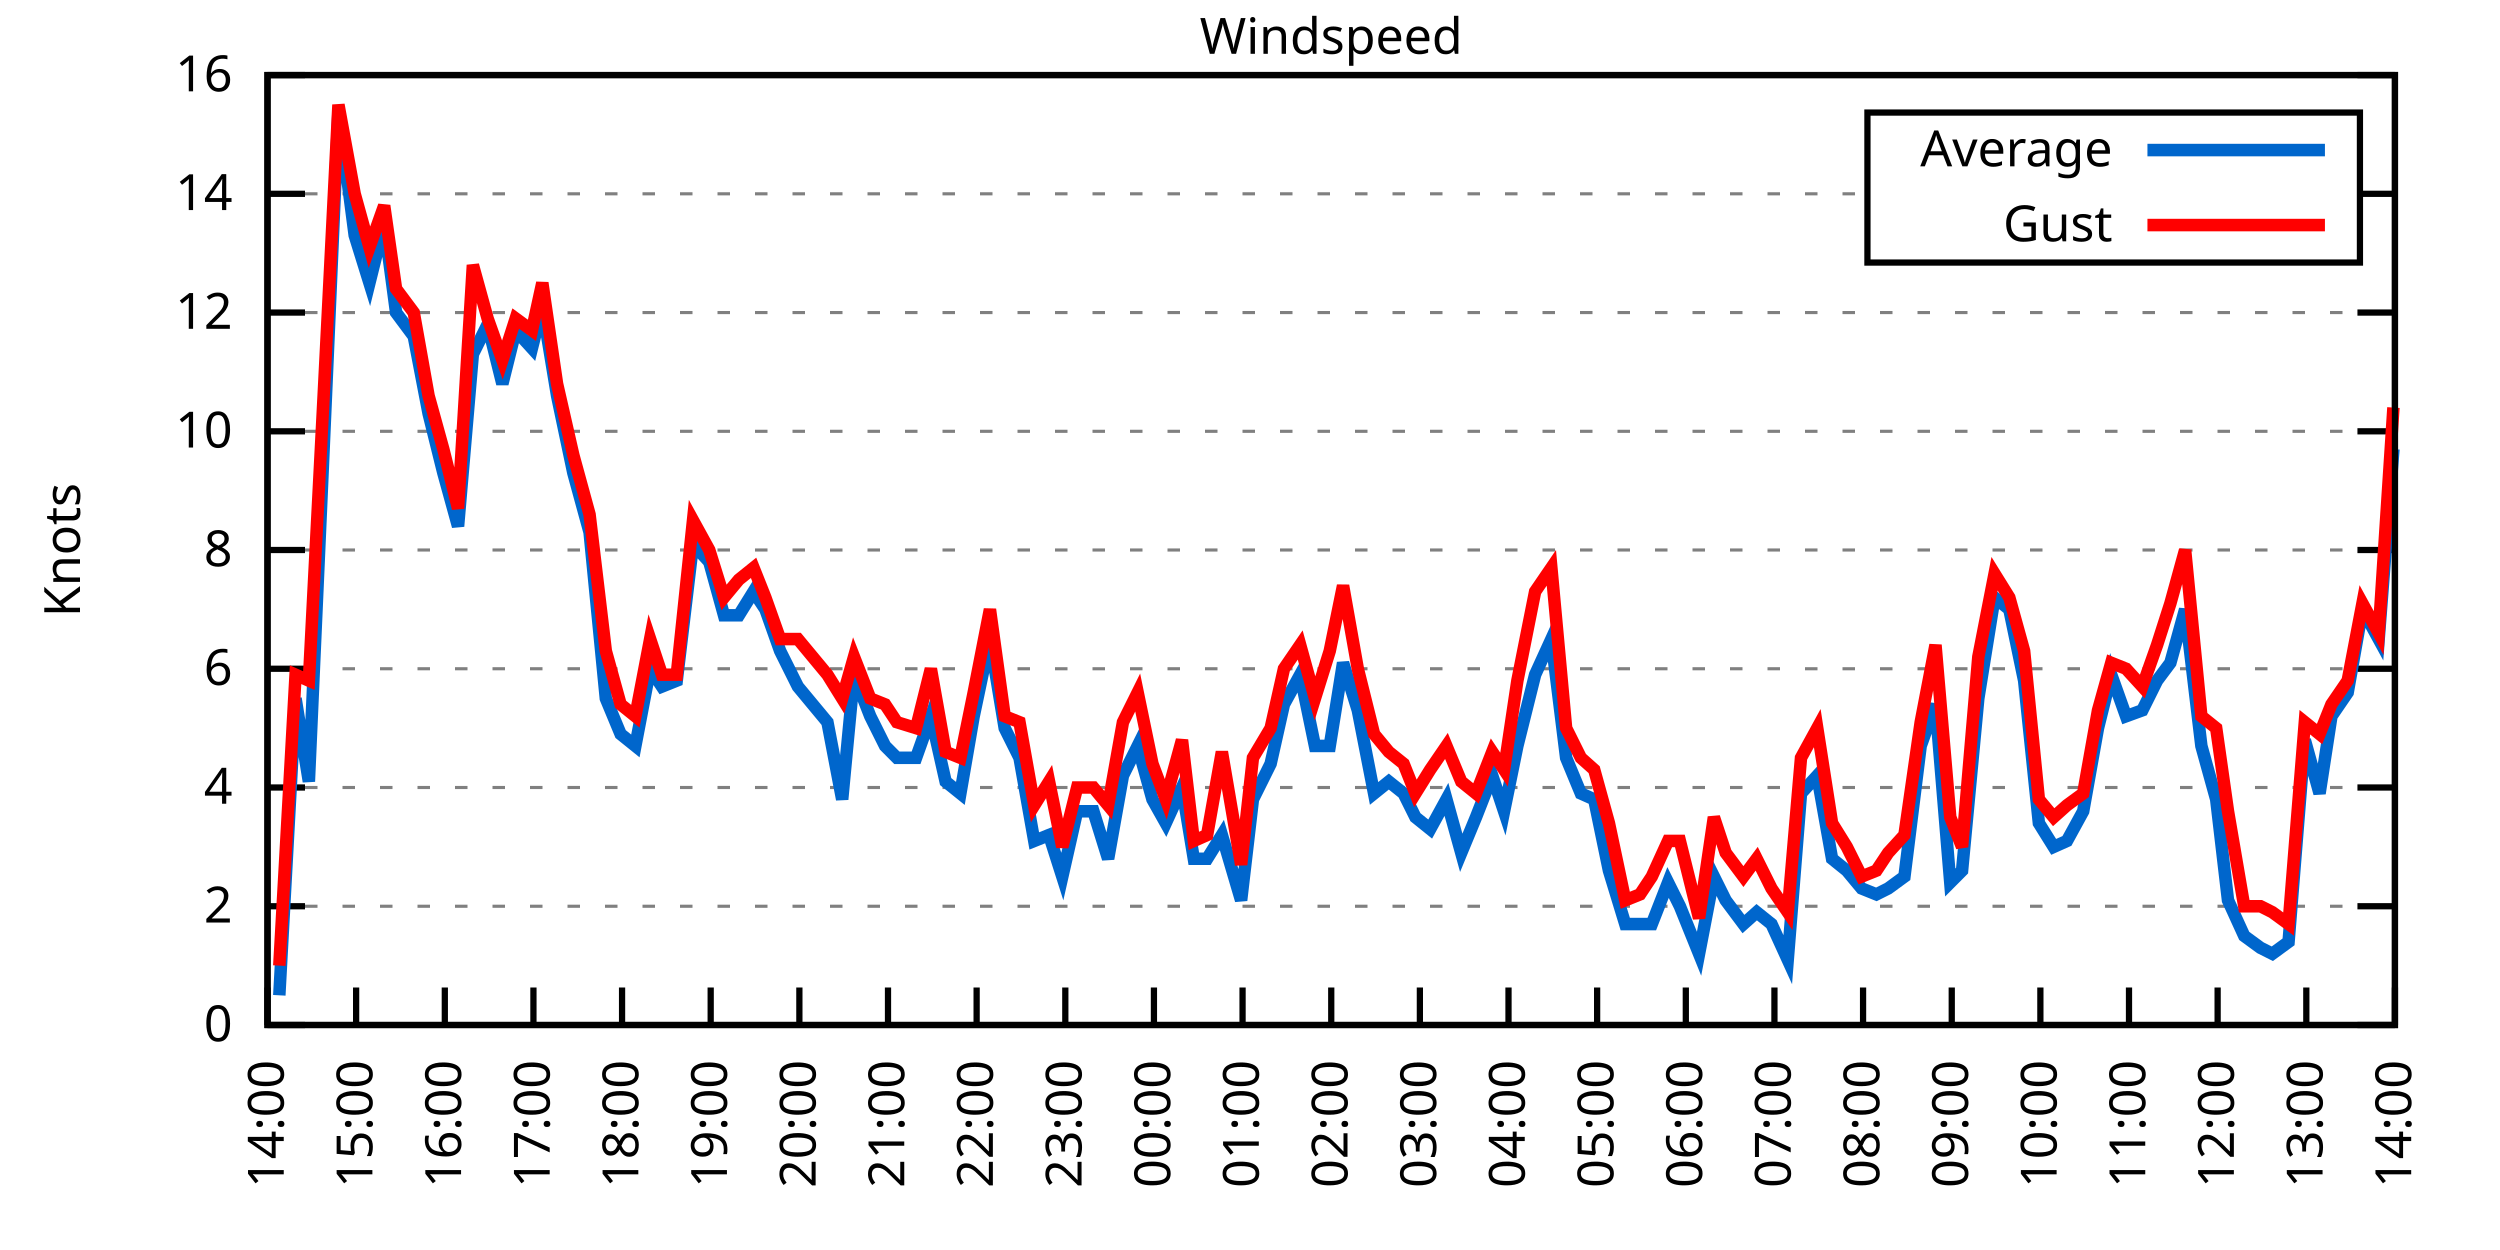
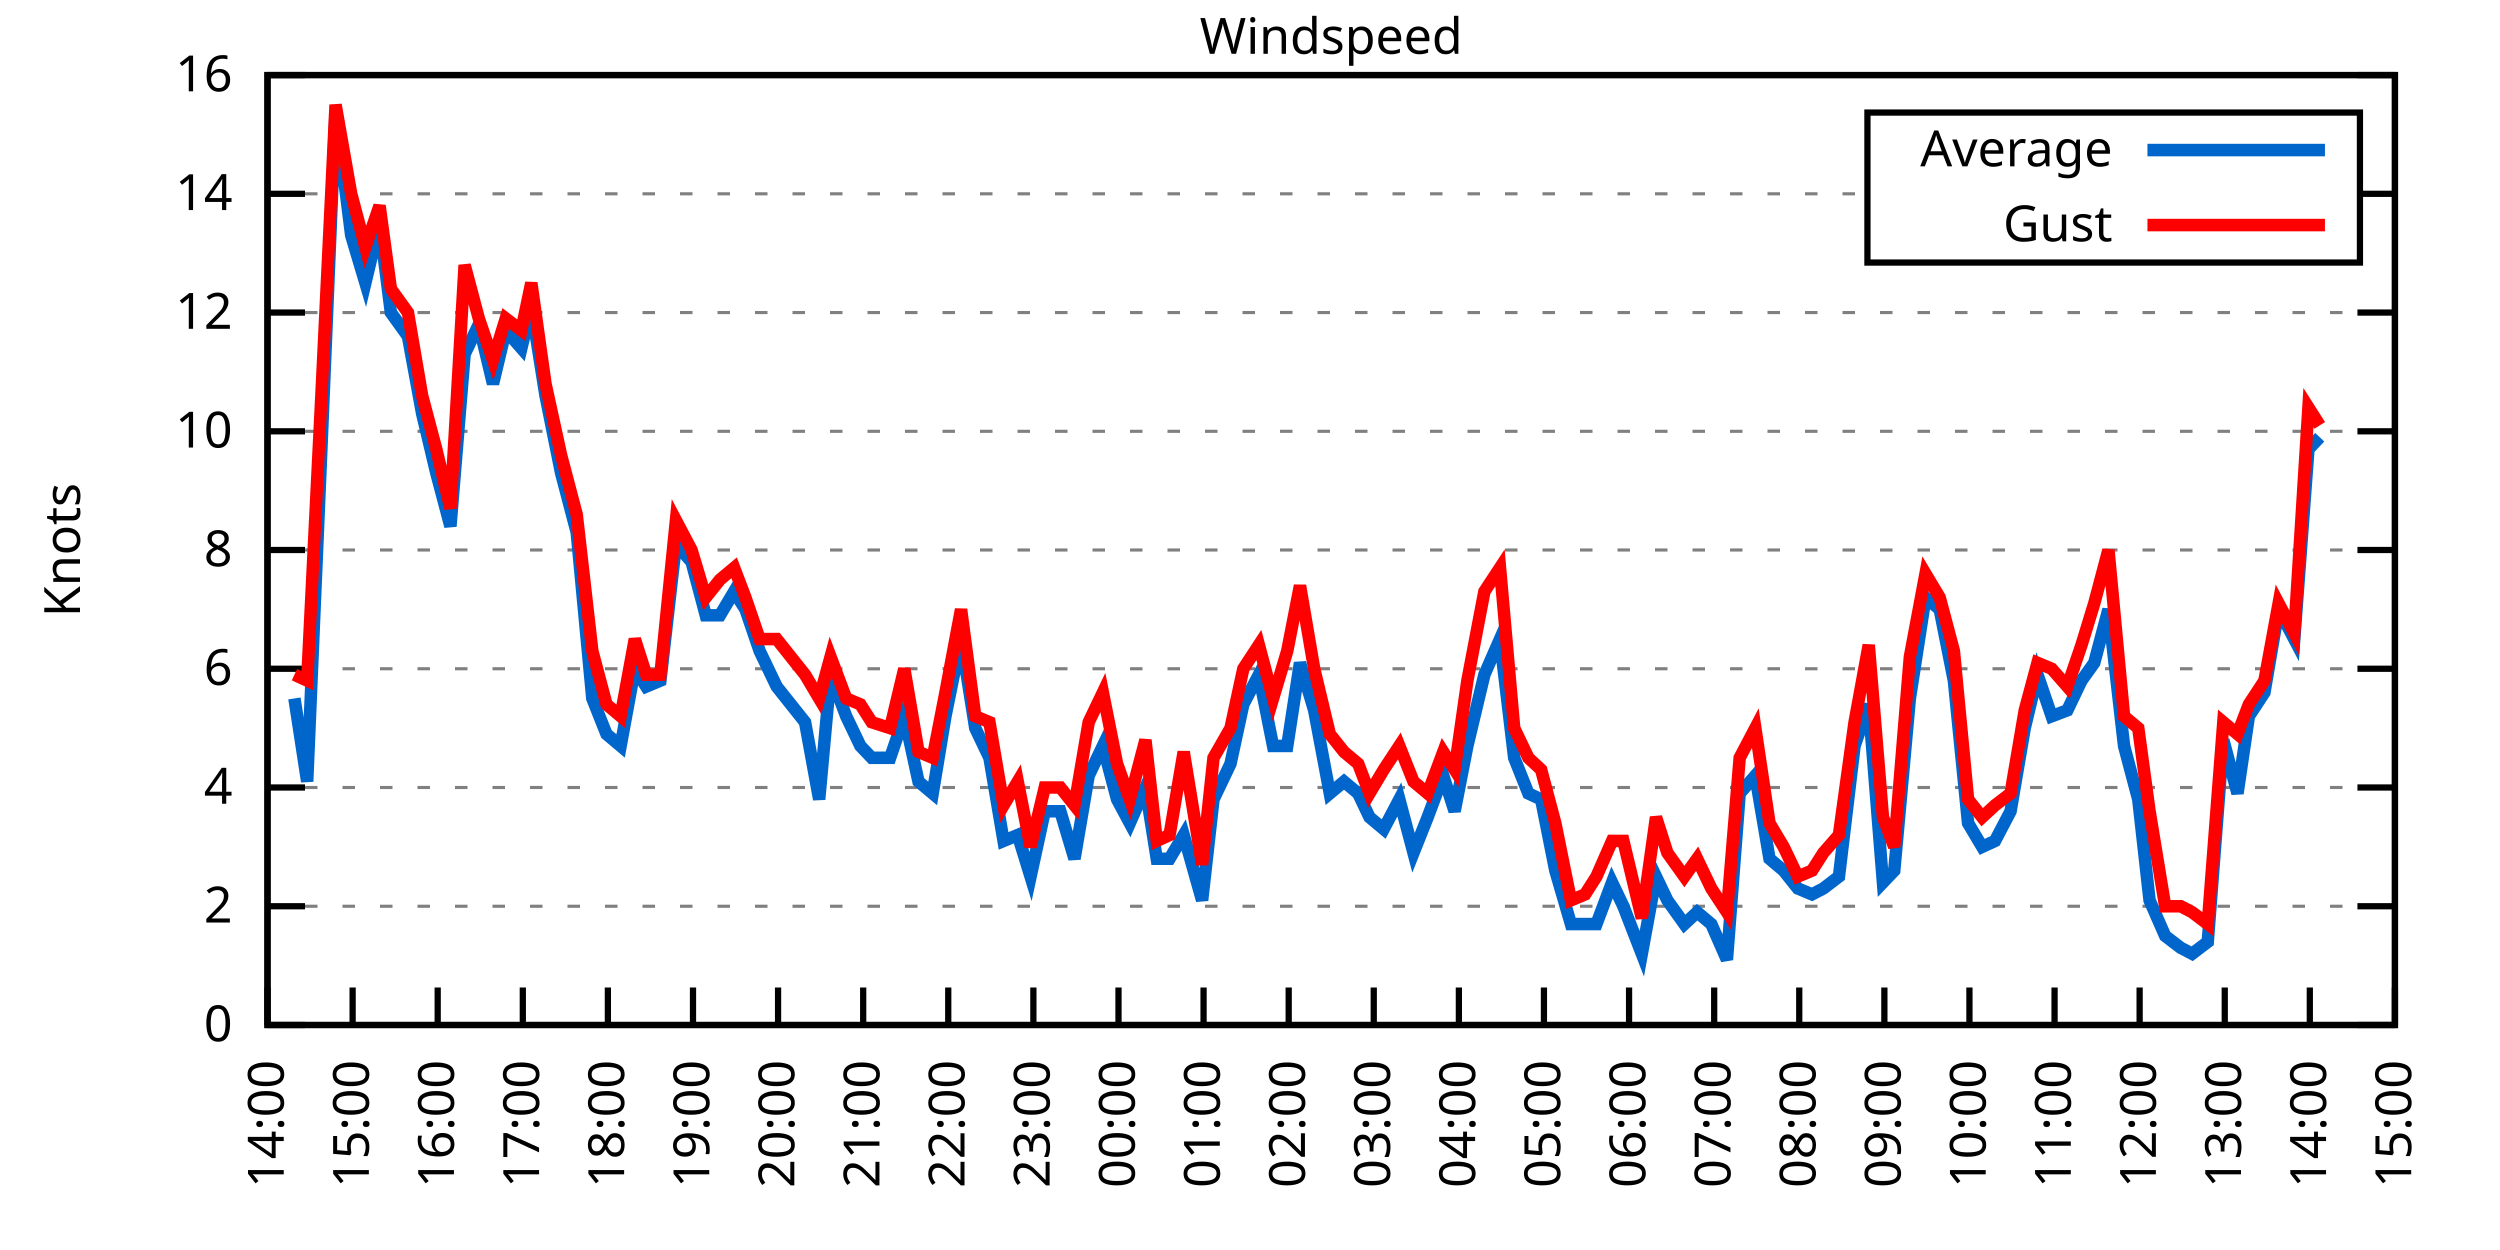
<svg xmlns="http://www.w3.org/2000/svg" xmlns:xlink="http://www.w3.org/1999/xlink" width="400" height="200" viewBox="0 0 400 200">
  <g id="gnuplot_canvas">
    <rect x="0" y="0" width="400" height="200" fill="none" />
    <defs>
      <circle id="gpDot" r="0.5" stroke-width="0.5" stroke="currentColor" />
      <path id="gpPt0" stroke-width="0.333" stroke="currentColor" d="M-1,0 h2 M0,-1 v2" />
      <path id="gpPt1" stroke-width="0.333" stroke="currentColor" d="M-1,-1 L1,1 M1,-1 L-1,1" />
      <path id="gpPt2" stroke-width="0.333" stroke="currentColor" d="M-1,0 L1,0 M0,-1 L0,1 M-1,-1 L1,1 M-1,1 L1,-1" />
      <rect id="gpPt3" stroke-width="0.333" stroke="currentColor" x="-1" y="-1" width="2" height="2" />
      <rect id="gpPt4" stroke-width="0.333" stroke="currentColor" fill="currentColor" x="-1" y="-1" width="2" height="2" />
      <circle id="gpPt5" stroke-width="0.333" stroke="currentColor" cx="0" cy="0" r="1" />
      <use xlink:href="#gpPt5" id="gpPt6" fill="currentColor" stroke="none" />
      <path id="gpPt7" stroke-width="0.333" stroke="currentColor" d="M0,-1.33 L-1.33,0.67 L1.33,0.67 z" />
      <use xlink:href="#gpPt7" id="gpPt8" fill="currentColor" stroke="none" />
      <use xlink:href="#gpPt7" id="gpPt9" stroke="currentColor" transform="rotate(180)" />
      <use xlink:href="#gpPt9" id="gpPt10" fill="currentColor" stroke="none" />
      <use xlink:href="#gpPt3" id="gpPt11" stroke="currentColor" transform="rotate(45)" />
      <use xlink:href="#gpPt11" id="gpPt12" fill="currentColor" stroke="none" />
      <path id="gpPt13" stroke-width="0.333" stroke="currentColor" d="M0,1.330 L1.265,0.411 L0.782,-1.067 L-0.782,-1.076 L-1.265,0.411 z" />
      <use xlink:href="#gpPt13" id="gpPt14" fill="currentColor" stroke="none" />
      <filter id="textbox" filterUnits="objectBoundingBox" x="0" y="0" height="1" width="1">
        <feFlood flood-color="white" flood-opacity="1" result="bgnd" />
        <feComposite in="SourceGraphic" in2="bgnd" operator="atop" />
      </filter>
      <filter id="greybox" filterUnits="objectBoundingBox" x="0" y="0" height="1" width="1">
        <feFlood flood-color="lightgrey" flood-opacity="1" result="grey" />
        <feComposite in="SourceGraphic" in2="grey" operator="atop" />
      </filter>
    </defs>
    <g fill="none" color="white" stroke="currentColor" stroke-width="1.00" stroke-linecap="butt" stroke-linejoin="miter">
</g>
    <g fill="none" color="black" stroke="currentColor" stroke-width="1.00" stroke-linecap="butt" stroke-linejoin="miter">
      <g stroke="none" shape-rendering="crispEdges">
        <polygon fill="rgb(255, 255, 255)" points="42.80,164.00 383.18,164.00 383.18,12.02 42.80,12.02 " />
      </g>
    </g>
    <g fill="none" color="black" stroke="currentColor" stroke-width="1.00" stroke-linecap="butt" stroke-linejoin="miter">
</g>
    <g fill="none" color="black" stroke="black" stroke-width="0.50" stroke-linecap="butt" stroke-linejoin="miter">
</g>
    <g fill="none" color="gray" stroke="currentColor" stroke-width="0.50" stroke-linecap="butt" stroke-linejoin="miter">
      <path stroke="gray" stroke-dasharray="2,4" class="gridline" d="M42.80,164.00 L383.19,164.00  " />
    </g>
    <g fill="none" color="gray" stroke="gray" stroke-width="1.00" stroke-linecap="butt" stroke-linejoin="miter">
</g>
    <g fill="none" color="black" stroke="currentColor" stroke-width="1.00" stroke-linecap="butt" stroke-linejoin="miter">
      <path stroke="black" d="M42.80,164.00 L48.80,164.00 M383.19,164.00 L377.19,164.00  " />
      <g transform="translate(37.20,166.60)" stroke="none" fill="black" font-family="Sans" font-size="8.00" text-anchor="end">
        <text>
          <tspan font-family="Sans"> 0</tspan>
        </text>
      </g>
    </g>
    <g fill="none" color="black" stroke="currentColor" stroke-width="1.00" stroke-linecap="butt" stroke-linejoin="miter">
</g>
    <g fill="none" color="black" stroke="black" stroke-width="0.50" stroke-linecap="butt" stroke-linejoin="miter">
</g>
    <g fill="none" color="gray" stroke="currentColor" stroke-width="0.50" stroke-linecap="butt" stroke-linejoin="miter">
      <path stroke="gray" stroke-dasharray="2,4" class="gridline" d="M42.80,145.00 L383.19,145.00  " />
    </g>
    <g fill="none" color="gray" stroke="gray" stroke-width="1.00" stroke-linecap="butt" stroke-linejoin="miter">
</g>
    <g fill="none" color="black" stroke="currentColor" stroke-width="1.00" stroke-linecap="butt" stroke-linejoin="miter">
      <path stroke="black" d="M42.80,145.00 L48.80,145.00 M383.19,145.00 L377.19,145.00  " />
      <g transform="translate(37.20,147.60)" stroke="none" fill="black" font-family="Sans" font-size="8.00" text-anchor="end">
        <text>
          <tspan font-family="Sans"> 2</tspan>
        </text>
      </g>
    </g>
    <g fill="none" color="black" stroke="currentColor" stroke-width="1.00" stroke-linecap="butt" stroke-linejoin="miter">
</g>
    <g fill="none" color="black" stroke="black" stroke-width="0.50" stroke-linecap="butt" stroke-linejoin="miter">
</g>
    <g fill="none" color="gray" stroke="currentColor" stroke-width="0.50" stroke-linecap="butt" stroke-linejoin="miter">
      <path stroke="gray" stroke-dasharray="2,4" class="gridline" d="M42.80,126.00 L383.19,126.00  " />
    </g>
    <g fill="none" color="gray" stroke="gray" stroke-width="1.00" stroke-linecap="butt" stroke-linejoin="miter">
</g>
    <g fill="none" color="black" stroke="currentColor" stroke-width="1.00" stroke-linecap="butt" stroke-linejoin="miter">
      <path stroke="black" d="M42.80,126.00 L48.80,126.00 M383.19,126.00 L377.19,126.00  " />
      <g transform="translate(37.20,128.60)" stroke="none" fill="black" font-family="Sans" font-size="8.00" text-anchor="end">
        <text>
          <tspan font-family="Sans"> 4</tspan>
        </text>
      </g>
    </g>
    <g fill="none" color="black" stroke="currentColor" stroke-width="1.00" stroke-linecap="butt" stroke-linejoin="miter">
</g>
    <g fill="none" color="black" stroke="black" stroke-width="0.50" stroke-linecap="butt" stroke-linejoin="miter">
</g>
    <g fill="none" color="gray" stroke="currentColor" stroke-width="0.50" stroke-linecap="butt" stroke-linejoin="miter">
      <path stroke="gray" stroke-dasharray="2,4" class="gridline" d="M42.80,107.00 L383.19,107.00  " />
    </g>
    <g fill="none" color="gray" stroke="gray" stroke-width="1.00" stroke-linecap="butt" stroke-linejoin="miter">
</g>
    <g fill="none" color="black" stroke="currentColor" stroke-width="1.00" stroke-linecap="butt" stroke-linejoin="miter">
      <path stroke="black" d="M42.80,107.00 L48.80,107.00 M383.19,107.00 L377.19,107.00  " />
      <g transform="translate(37.20,109.60)" stroke="none" fill="black" font-family="Sans" font-size="8.00" text-anchor="end">
        <text>
          <tspan font-family="Sans"> 6</tspan>
        </text>
      </g>
    </g>
    <g fill="none" color="black" stroke="currentColor" stroke-width="1.00" stroke-linecap="butt" stroke-linejoin="miter">
</g>
    <g fill="none" color="black" stroke="black" stroke-width="0.50" stroke-linecap="butt" stroke-linejoin="miter">
</g>
    <g fill="none" color="gray" stroke="currentColor" stroke-width="0.50" stroke-linecap="butt" stroke-linejoin="miter">
      <path stroke="gray" stroke-dasharray="2,4" class="gridline" d="M42.80,88.00 L383.19,88.00  " />
    </g>
    <g fill="none" color="gray" stroke="gray" stroke-width="1.00" stroke-linecap="butt" stroke-linejoin="miter">
</g>
    <g fill="none" color="black" stroke="currentColor" stroke-width="1.00" stroke-linecap="butt" stroke-linejoin="miter">
      <path stroke="black" d="M42.80,88.00 L48.80,88.00 M383.19,88.00 L377.19,88.00  " />
      <g transform="translate(37.20,90.60)" stroke="none" fill="black" font-family="Sans" font-size="8.00" text-anchor="end">
        <text>
          <tspan font-family="Sans"> 8</tspan>
        </text>
      </g>
    </g>
    <g fill="none" color="black" stroke="currentColor" stroke-width="1.00" stroke-linecap="butt" stroke-linejoin="miter">
</g>
    <g fill="none" color="black" stroke="black" stroke-width="0.50" stroke-linecap="butt" stroke-linejoin="miter">
</g>
    <g fill="none" color="gray" stroke="currentColor" stroke-width="0.50" stroke-linecap="butt" stroke-linejoin="miter">
      <path stroke="gray" stroke-dasharray="2,4" class="gridline" d="M42.80,69.01 L383.19,69.01  " />
    </g>
    <g fill="none" color="gray" stroke="gray" stroke-width="1.00" stroke-linecap="butt" stroke-linejoin="miter">
</g>
    <g fill="none" color="black" stroke="currentColor" stroke-width="1.00" stroke-linecap="butt" stroke-linejoin="miter">
      <path stroke="black" d="M42.80,69.01 L48.80,69.01 M383.19,69.01 L377.19,69.01  " />
      <g transform="translate(37.20,71.61)" stroke="none" fill="black" font-family="Sans" font-size="8.00" text-anchor="end">
        <text>
          <tspan font-family="Sans"> 10</tspan>
        </text>
      </g>
    </g>
    <g fill="none" color="black" stroke="currentColor" stroke-width="1.00" stroke-linecap="butt" stroke-linejoin="miter">
</g>
    <g fill="none" color="black" stroke="black" stroke-width="0.50" stroke-linecap="butt" stroke-linejoin="miter">
</g>
    <g fill="none" color="gray" stroke="currentColor" stroke-width="0.50" stroke-linecap="butt" stroke-linejoin="miter">
      <path stroke="gray" stroke-dasharray="2,4" class="gridline" d="M42.80,50.01 L383.19,50.01  " />
    </g>
    <g fill="none" color="gray" stroke="gray" stroke-width="1.00" stroke-linecap="butt" stroke-linejoin="miter">
</g>
    <g fill="none" color="black" stroke="currentColor" stroke-width="1.00" stroke-linecap="butt" stroke-linejoin="miter">
      <path stroke="black" d="M42.80,50.01 L48.80,50.01 M383.19,50.01 L377.19,50.01  " />
      <g transform="translate(37.20,52.61)" stroke="none" fill="black" font-family="Sans" font-size="8.00" text-anchor="end">
        <text>
          <tspan font-family="Sans"> 12</tspan>
        </text>
      </g>
    </g>
    <g fill="none" color="black" stroke="currentColor" stroke-width="1.00" stroke-linecap="butt" stroke-linejoin="miter">
</g>
    <g fill="none" color="black" stroke="black" stroke-width="0.50" stroke-linecap="butt" stroke-linejoin="miter">
</g>
    <g fill="none" color="gray" stroke="currentColor" stroke-width="0.50" stroke-linecap="butt" stroke-linejoin="miter">
      <path stroke="gray" stroke-dasharray="2,4" class="gridline" d="M42.80,31.01 L298.79,31.01 M377.59,31.01 L383.19,31.01  " />
    </g>
    <g fill="none" color="gray" stroke="gray" stroke-width="1.00" stroke-linecap="butt" stroke-linejoin="miter">
</g>
    <g fill="none" color="black" stroke="currentColor" stroke-width="1.00" stroke-linecap="butt" stroke-linejoin="miter">
      <path stroke="black" d="M42.80,31.01 L48.80,31.01 M383.19,31.01 L377.19,31.01  " />
      <g transform="translate(37.20,33.61)" stroke="none" fill="black" font-family="Sans" font-size="8.00" text-anchor="end">
        <text>
          <tspan font-family="Sans"> 14</tspan>
        </text>
      </g>
    </g>
    <g fill="none" color="black" stroke="currentColor" stroke-width="1.00" stroke-linecap="butt" stroke-linejoin="miter">
</g>
    <g fill="none" color="black" stroke="black" stroke-width="0.50" stroke-linecap="butt" stroke-linejoin="miter">
</g>
    <g fill="none" color="gray" stroke="currentColor" stroke-width="0.50" stroke-linecap="butt" stroke-linejoin="miter">
      <path stroke="gray" stroke-dasharray="2,4" class="gridline" d="M42.80,12.01 L383.19,12.01  " />
    </g>
    <g fill="none" color="gray" stroke="gray" stroke-width="1.00" stroke-linecap="butt" stroke-linejoin="miter">
</g>
    <g fill="none" color="black" stroke="currentColor" stroke-width="1.00" stroke-linecap="butt" stroke-linejoin="miter">
      <path stroke="black" d="M42.80,12.01 L48.80,12.01 M383.19,12.01 L377.19,12.01  " />
      <g transform="translate(37.20,14.61)" stroke="none" fill="black" font-family="Sans" font-size="8.00" text-anchor="end">
        <text>
          <tspan font-family="Sans"> 16</tspan>
        </text>
      </g>
    </g>
    <g fill="none" color="black" stroke="currentColor" stroke-width="1.00" stroke-linecap="butt" stroke-linejoin="miter">
      <path stroke="black" d="M42.80,164.00 L42.80,158.00  " />
      <g transform="translate(45.40,169.60) rotate(270.00)" stroke="none" fill="black" font-family="Sans" font-size="8.00" text-anchor="end">
        <text>
          <tspan font-family="Sans">14:00</tspan>
        </text>
      </g>
    </g>
    <g fill="none" color="black" stroke="currentColor" stroke-width="1.00" stroke-linecap="butt" stroke-linejoin="miter">
-       <path stroke="black" d="M56.98,164.00 L56.98,158.00  " />
-       <g transform="translate(59.58,169.60) rotate(270.00)" stroke="none" fill="black" font-family="Sans" font-size="8.00" text-anchor="end">
+       <path stroke="black" d="M56.42,164.00 L56.42,158.00  " />
+       <g transform="translate(59.02,169.60) rotate(270.00)" stroke="none" fill="black" font-family="Sans" font-size="8.00" text-anchor="end">
        <text>
          <tspan font-family="Sans">15:00</tspan>
        </text>
      </g>
    </g>
    <g fill="none" color="black" stroke="currentColor" stroke-width="1.00" stroke-linecap="butt" stroke-linejoin="miter">
-       <path stroke="black" d="M71.17,164.00 L71.17,158.00  " />
-       <g transform="translate(73.77,169.60) rotate(270.00)" stroke="none" fill="black" font-family="Sans" font-size="8.00" text-anchor="end">
+       <path stroke="black" d="M70.03,164.00 L70.03,158.00  " />
+       <g transform="translate(72.63,169.60) rotate(270.00)" stroke="none" fill="black" font-family="Sans" font-size="8.00" text-anchor="end">
        <text>
          <tspan font-family="Sans">16:00</tspan>
        </text>
      </g>
    </g>
    <g fill="none" color="black" stroke="currentColor" stroke-width="1.00" stroke-linecap="butt" stroke-linejoin="miter">
-       <path stroke="black" d="M85.35,164.00 L85.35,158.00  " />
-       <g transform="translate(87.95,169.60) rotate(270.00)" stroke="none" fill="black" font-family="Sans" font-size="8.00" text-anchor="end">
+       <path stroke="black" d="M83.65,164.00 L83.65,158.00  " />
+       <g transform="translate(86.25,169.60) rotate(270.00)" stroke="none" fill="black" font-family="Sans" font-size="8.00" text-anchor="end">
        <text>
          <tspan font-family="Sans">17:00</tspan>
        </text>
      </g>
    </g>
    <g fill="none" color="black" stroke="currentColor" stroke-width="1.00" stroke-linecap="butt" stroke-linejoin="miter">
-       <path stroke="black" d="M99.53,164.00 L99.53,158.00  " />
-       <g transform="translate(102.13,169.60) rotate(270.00)" stroke="none" fill="black" font-family="Sans" font-size="8.00" text-anchor="end">
+       <path stroke="black" d="M97.26,164.00 L97.26,158.00  " />
+       <g transform="translate(99.86,169.60) rotate(270.00)" stroke="none" fill="black" font-family="Sans" font-size="8.00" text-anchor="end">
        <text>
          <tspan font-family="Sans">18:00</tspan>
        </text>
      </g>
    </g>
    <g fill="none" color="black" stroke="currentColor" stroke-width="1.00" stroke-linecap="butt" stroke-linejoin="miter">
-       <path stroke="black" d="M113.71,164.00 L113.71,158.00  " />
-       <g transform="translate(116.31,169.60) rotate(270.00)" stroke="none" fill="black" font-family="Sans" font-size="8.00" text-anchor="end">
+       <path stroke="black" d="M110.88,164.00 L110.88,158.00  " />
+       <g transform="translate(113.48,169.60) rotate(270.00)" stroke="none" fill="black" font-family="Sans" font-size="8.00" text-anchor="end">
        <text>
          <tspan font-family="Sans">19:00</tspan>
        </text>
      </g>
    </g>
    <g fill="none" color="black" stroke="currentColor" stroke-width="1.00" stroke-linecap="butt" stroke-linejoin="miter">
-       <path stroke="black" d="M127.90,164.00 L127.90,158.00  " />
-       <g transform="translate(130.50,169.60) rotate(270.00)" stroke="none" fill="black" font-family="Sans" font-size="8.00" text-anchor="end">
+       <path stroke="black" d="M124.49,164.00 L124.49,158.00  " />
+       <g transform="translate(127.09,169.60) rotate(270.00)" stroke="none" fill="black" font-family="Sans" font-size="8.00" text-anchor="end">
        <text>
          <tspan font-family="Sans">20:00</tspan>
        </text>
      </g>
    </g>
    <g fill="none" color="black" stroke="currentColor" stroke-width="1.00" stroke-linecap="butt" stroke-linejoin="miter">
-       <path stroke="black" d="M142.08,164.00 L142.08,158.00  " />
-       <g transform="translate(144.68,169.60) rotate(270.00)" stroke="none" fill="black" font-family="Sans" font-size="8.00" text-anchor="end">
+       <path stroke="black" d="M138.11,164.00 L138.11,158.00  " />
+       <g transform="translate(140.71,169.60) rotate(270.00)" stroke="none" fill="black" font-family="Sans" font-size="8.00" text-anchor="end">
        <text>
          <tspan font-family="Sans">21:00</tspan>
        </text>
      </g>
    </g>
    <g fill="none" color="black" stroke="currentColor" stroke-width="1.00" stroke-linecap="butt" stroke-linejoin="miter">
-       <path stroke="black" d="M156.26,164.00 L156.26,158.00  " />
-       <g transform="translate(158.86,169.60) rotate(270.00)" stroke="none" fill="black" font-family="Sans" font-size="8.00" text-anchor="end">
+       <path stroke="black" d="M151.72,164.00 L151.72,158.00  " />
+       <g transform="translate(154.32,169.60) rotate(270.00)" stroke="none" fill="black" font-family="Sans" font-size="8.00" text-anchor="end">
        <text>
          <tspan font-family="Sans">22:00</tspan>
        </text>
      </g>
    </g>
    <g fill="none" color="black" stroke="currentColor" stroke-width="1.00" stroke-linecap="butt" stroke-linejoin="miter">
-       <path stroke="black" d="M170.45,164.00 L170.45,158.00  " />
-       <g transform="translate(173.05,169.60) rotate(270.00)" stroke="none" fill="black" font-family="Sans" font-size="8.00" text-anchor="end">
+       <path stroke="black" d="M165.34,164.00 L165.34,158.00  " />
+       <g transform="translate(167.94,169.60) rotate(270.00)" stroke="none" fill="black" font-family="Sans" font-size="8.00" text-anchor="end">
        <text>
          <tspan font-family="Sans">23:00</tspan>
        </text>
      </g>
    </g>
    <g fill="none" color="black" stroke="currentColor" stroke-width="1.00" stroke-linecap="butt" stroke-linejoin="miter">
-       <path stroke="black" d="M184.63,164.00 L184.63,158.00  " />
-       <g transform="translate(187.23,169.60) rotate(270.00)" stroke="none" fill="black" font-family="Sans" font-size="8.00" text-anchor="end">
+       <path stroke="black" d="M178.96,164.00 L178.96,158.00  " />
+       <g transform="translate(181.56,169.60) rotate(270.00)" stroke="none" fill="black" font-family="Sans" font-size="8.00" text-anchor="end">
        <text>
          <tspan font-family="Sans">00:00</tspan>
        </text>
      </g>
    </g>
    <g fill="none" color="black" stroke="currentColor" stroke-width="1.00" stroke-linecap="butt" stroke-linejoin="miter">
-       <path stroke="black" d="M198.81,164.00 L198.81,158.00  " />
-       <g transform="translate(201.41,169.60) rotate(270.00)" stroke="none" fill="black" font-family="Sans" font-size="8.00" text-anchor="end">
+       <path stroke="black" d="M192.57,164.00 L192.57,158.00  " />
+       <g transform="translate(195.17,169.60) rotate(270.00)" stroke="none" fill="black" font-family="Sans" font-size="8.00" text-anchor="end">
        <text>
          <tspan font-family="Sans">01:00</tspan>
        </text>
      </g>
    </g>
    <g fill="none" color="black" stroke="currentColor" stroke-width="1.00" stroke-linecap="butt" stroke-linejoin="miter">
-       <path stroke="black" d="M213.00,164.00 L213.00,158.00  " />
-       <g transform="translate(215.60,169.60) rotate(270.00)" stroke="none" fill="black" font-family="Sans" font-size="8.00" text-anchor="end">
+       <path stroke="black" d="M206.19,164.00 L206.19,158.00  " />
+       <g transform="translate(208.79,169.60) rotate(270.00)" stroke="none" fill="black" font-family="Sans" font-size="8.00" text-anchor="end">
        <text>
          <tspan font-family="Sans">02:00</tspan>
        </text>
      </g>
    </g>
    <g fill="none" color="black" stroke="currentColor" stroke-width="1.00" stroke-linecap="butt" stroke-linejoin="miter">
-       <path stroke="black" d="M227.18,164.00 L227.18,158.00  " />
-       <g transform="translate(229.78,169.60) rotate(270.00)" stroke="none" fill="black" font-family="Sans" font-size="8.00" text-anchor="end">
+       <path stroke="black" d="M219.80,164.00 L219.80,158.00  " />
+       <g transform="translate(222.40,169.60) rotate(270.00)" stroke="none" fill="black" font-family="Sans" font-size="8.00" text-anchor="end">
        <text>
          <tspan font-family="Sans">03:00</tspan>
        </text>
      </g>
    </g>
    <g fill="none" color="black" stroke="currentColor" stroke-width="1.00" stroke-linecap="butt" stroke-linejoin="miter">
-       <path stroke="black" d="M241.36,164.00 L241.36,158.00  " />
-       <g transform="translate(243.96,169.60) rotate(270.00)" stroke="none" fill="black" font-family="Sans" font-size="8.00" text-anchor="end">
+       <path stroke="black" d="M233.42,164.00 L233.42,158.00  " />
+       <g transform="translate(236.02,169.60) rotate(270.00)" stroke="none" fill="black" font-family="Sans" font-size="8.00" text-anchor="end">
        <text>
          <tspan font-family="Sans">04:00</tspan>
        </text>
      </g>
    </g>
    <g fill="none" color="black" stroke="currentColor" stroke-width="1.00" stroke-linecap="butt" stroke-linejoin="miter">
-       <path stroke="black" d="M255.54,164.00 L255.54,158.00  " />
-       <g transform="translate(258.14,169.60) rotate(270.00)" stroke="none" fill="black" font-family="Sans" font-size="8.00" text-anchor="end">
+       <path stroke="black" d="M247.03,164.00 L247.03,158.00  " />
+       <g transform="translate(249.63,169.60) rotate(270.00)" stroke="none" fill="black" font-family="Sans" font-size="8.00" text-anchor="end">
        <text>
          <tspan font-family="Sans">05:00</tspan>
        </text>
      </g>
    </g>
    <g fill="none" color="black" stroke="currentColor" stroke-width="1.00" stroke-linecap="butt" stroke-linejoin="miter">
-       <path stroke="black" d="M269.73,164.00 L269.73,158.00  " />
-       <g transform="translate(272.33,169.60) rotate(270.00)" stroke="none" fill="black" font-family="Sans" font-size="8.00" text-anchor="end">
+       <path stroke="black" d="M260.65,164.00 L260.65,158.00  " />
+       <g transform="translate(263.25,169.60) rotate(270.00)" stroke="none" fill="black" font-family="Sans" font-size="8.00" text-anchor="end">
        <text>
          <tspan font-family="Sans">06:00</tspan>
        </text>
      </g>
    </g>
    <g fill="none" color="black" stroke="currentColor" stroke-width="1.00" stroke-linecap="butt" stroke-linejoin="miter">
-       <path stroke="black" d="M283.91,164.00 L283.91,158.00  " />
-       <g transform="translate(286.51,169.60) rotate(270.00)" stroke="none" fill="black" font-family="Sans" font-size="8.00" text-anchor="end">
+       <path stroke="black" d="M274.27,164.00 L274.27,158.00  " />
+       <g transform="translate(276.87,169.60) rotate(270.00)" stroke="none" fill="black" font-family="Sans" font-size="8.00" text-anchor="end">
        <text>
          <tspan font-family="Sans">07:00</tspan>
        </text>
      </g>
    </g>
    <g fill="none" color="black" stroke="currentColor" stroke-width="1.00" stroke-linecap="butt" stroke-linejoin="miter">
-       <path stroke="black" d="M298.09,164.00 L298.09,158.00  " />
-       <g transform="translate(300.69,169.60) rotate(270.00)" stroke="none" fill="black" font-family="Sans" font-size="8.00" text-anchor="end">
+       <path stroke="black" d="M287.88,164.00 L287.88,158.00  " />
+       <g transform="translate(290.48,169.60) rotate(270.00)" stroke="none" fill="black" font-family="Sans" font-size="8.00" text-anchor="end">
        <text>
          <tspan font-family="Sans">08:00</tspan>
        </text>
      </g>
    </g>
    <g fill="none" color="black" stroke="currentColor" stroke-width="1.00" stroke-linecap="butt" stroke-linejoin="miter">
-       <path stroke="black" d="M312.28,164.00 L312.28,158.00  " />
-       <g transform="translate(314.88,169.60) rotate(270.00)" stroke="none" fill="black" font-family="Sans" font-size="8.00" text-anchor="end">
+       <path stroke="black" d="M301.50,164.00 L301.50,158.00  " />
+       <g transform="translate(304.10,169.60) rotate(270.00)" stroke="none" fill="black" font-family="Sans" font-size="8.00" text-anchor="end">
        <text>
          <tspan font-family="Sans">09:00</tspan>
        </text>
      </g>
    </g>
    <g fill="none" color="black" stroke="currentColor" stroke-width="1.00" stroke-linecap="butt" stroke-linejoin="miter">
-       <path stroke="black" d="M326.46,164.00 L326.46,158.00  " />
-       <g transform="translate(329.06,169.60) rotate(270.00)" stroke="none" fill="black" font-family="Sans" font-size="8.00" text-anchor="end">
+       <path stroke="black" d="M315.11,164.00 L315.11,158.00  " />
+       <g transform="translate(317.71,169.60) rotate(270.00)" stroke="none" fill="black" font-family="Sans" font-size="8.00" text-anchor="end">
        <text>
          <tspan font-family="Sans">10:00</tspan>
        </text>
      </g>
    </g>
    <g fill="none" color="black" stroke="currentColor" stroke-width="1.00" stroke-linecap="butt" stroke-linejoin="miter">
-       <path stroke="black" d="M340.64,164.00 L340.64,158.00  " />
-       <g transform="translate(343.24,169.60) rotate(270.00)" stroke="none" fill="black" font-family="Sans" font-size="8.00" text-anchor="end">
+       <path stroke="black" d="M328.73,164.00 L328.73,158.00  " />
+       <g transform="translate(331.33,169.60) rotate(270.00)" stroke="none" fill="black" font-family="Sans" font-size="8.00" text-anchor="end">
        <text>
          <tspan font-family="Sans">11:00</tspan>
        </text>
      </g>
    </g>
    <g fill="none" color="black" stroke="currentColor" stroke-width="1.00" stroke-linecap="butt" stroke-linejoin="miter">
-       <path stroke="black" d="M354.82,164.00 L354.82,158.00  " />
-       <g transform="translate(357.42,169.60) rotate(270.00)" stroke="none" fill="black" font-family="Sans" font-size="8.00" text-anchor="end">
+       <path stroke="black" d="M342.34,164.00 L342.34,158.00  " />
+       <g transform="translate(344.94,169.60) rotate(270.00)" stroke="none" fill="black" font-family="Sans" font-size="8.00" text-anchor="end">
        <text>
          <tspan font-family="Sans">12:00</tspan>
        </text>
      </g>
    </g>
    <g fill="none" color="black" stroke="currentColor" stroke-width="1.00" stroke-linecap="butt" stroke-linejoin="miter">
-       <path stroke="black" d="M369.01,164.00 L369.01,158.00  " />
-       <g transform="translate(371.61,169.60) rotate(270.00)" stroke="none" fill="black" font-family="Sans" font-size="8.00" text-anchor="end">
+       <path stroke="black" d="M355.96,164.00 L355.96,158.00  " />
+       <g transform="translate(358.56,169.60) rotate(270.00)" stroke="none" fill="black" font-family="Sans" font-size="8.00" text-anchor="end">
        <text>
          <tspan font-family="Sans">13:00</tspan>
+         </text>
+       </g>
+     </g>
+     <g fill="none" color="black" stroke="currentColor" stroke-width="1.00" stroke-linecap="butt" stroke-linejoin="miter">
+       <path stroke="black" d="M369.57,164.00 L369.57,158.00  " />
+       <g transform="translate(372.17,169.60) rotate(270.00)" stroke="none" fill="black" font-family="Sans" font-size="8.00" text-anchor="end">
+         <text>
+           <tspan font-family="Sans">14:00</tspan>
        </text>
      </g>
    </g>
    <g fill="none" color="black" stroke="currentColor" stroke-width="1.00" stroke-linecap="butt" stroke-linejoin="miter">
      <path stroke="black" d="M383.19,164.00 L383.19,158.00  " />
      <g transform="translate(385.79,169.60) rotate(270.00)" stroke="none" fill="black" font-family="Sans" font-size="8.00" text-anchor="end">
        <text>
-           <tspan font-family="Sans">14:00</tspan>
+           <tspan font-family="Sans">15:00</tspan>
        </text>
      </g>
    </g>
    <g fill="none" color="black" stroke="currentColor" stroke-width="1.00" stroke-linecap="butt" stroke-linejoin="miter">
</g>
    <g fill="none" color="black" stroke="currentColor" stroke-width="1.00" stroke-linecap="butt" stroke-linejoin="miter">
      <path stroke="black" d="M42.80,12.01 L42.80,164.00 L383.19,164.00 L383.19,12.01 L42.80,12.01 Z  " />
    </g>
    <g fill="none" color="black" stroke="currentColor" stroke-width="1.00" stroke-linecap="butt" stroke-linejoin="miter">
</g>
    <g fill="none" color="black" stroke="currentColor" stroke-width="1.00" stroke-linecap="butt" stroke-linejoin="miter">
      <path stroke="black" d="M298.79,42.01 L298.79,18.01 L377.59,18.01 L377.59,42.01 L298.79,42.01 Z  " />
    </g>
    <g id="Windspeed_plot_1">
      <g fill="none" color="white" stroke="black" stroke-width="2.00" stroke-linecap="butt" stroke-linejoin="miter">
</g>
      <g fill="none" color="black" stroke="currentColor" stroke-width="2.00" stroke-linecap="butt" stroke-linejoin="miter">
        <g transform="translate(337.99,26.61)" stroke="none" fill="black" font-family="Sans" font-size="8.00" text-anchor="end">
          <text>
            <tspan font-family="Sans">Average</tspan>
          </text>
        </g>
      </g>
      <g fill="none" color="black" stroke="currentColor" stroke-width="2.00" stroke-linecap="butt" stroke-linejoin="miter">
-         <path stroke="rgb(  0, 102, 204)" d="M343.59,24.01 L371.99,24.01 M44.69,159.25 L47.29,111.75 L49.42,125.05 L51.78,71.86 L54.15,17.71 L56.75,37.66   L59.11,45.26 L61.47,35.76 L63.37,50.01 L66.20,53.81 L68.57,66.16 L70.93,75.66 L73.29,84.21 L75.66,56.66   L78.02,51.91 L80.38,61.41 L82.51,52.86 L85.11,55.71 L86.77,49.06 L89.13,63.31 L91.73,75.66 L94.33,85.16   L96.93,111.75 L99.30,117.45 L101.66,119.35 L104.02,107.00 L105.91,109.85 L108.28,108.90 L110.88,87.06 L113.48,89.90   L115.84,98.45 L118.21,98.45 L120.57,94.65 L122.46,97.50 L124.82,104.15 L127.66,109.85 L132.39,115.55 L134.75,127.90   L136.64,107.95 L139.24,114.60 L141.61,119.35 L143.50,121.25 L146.57,121.25 L148.94,114.60 L151.30,125.05 L153.66,126.95   L155.79,114.60 L158.39,102.25 L160.75,116.50 L163.12,121.25 L165.48,134.55 L167.85,133.60 L169.97,140.25 L172.34,129.80   L174.94,129.80 L177.30,137.40 L179.67,124.10 L182.03,119.35 L184.39,127.90 L186.52,131.70 L189.12,126.00 L191.01,137.40   L193.14,137.40 L195.50,133.60 L198.58,144.05 L200.47,127.90 L203.30,122.20 L205.43,112.70 L208.03,107.95 L210.39,119.35   L212.76,119.35 L214.89,106.05 L217.25,113.65 L219.85,126.95 L222.21,125.05 L224.58,126.95 L226.47,130.75 L228.83,132.65   L231.43,127.90 L233.80,136.45 L236.16,130.75 L238.76,124.10 L240.65,129.80 L242.78,119.35 L245.62,107.95 L248.22,102.25   L250.58,121.25 L252.94,126.95 L255.07,127.90 L257.43,139.30 L260.04,147.85 L262.40,147.85 L264.29,147.85 L266.89,141.20   L268.78,145.00 L271.85,152.60 L274.22,140.25 L276.11,144.05 L278.95,147.85 L281.07,145.95 L283.44,147.85 L286.04,153.55   L288.16,126.95 L290.76,124.10 L293.13,137.40 L295.49,139.30 L297.86,142.15 L300.22,143.10 L302.11,142.15 L304.71,140.25   L307.31,119.35 L309.68,112.70 L312.04,141.20 L313.93,139.30 L316.53,111.75 L319.13,95.60 L321.49,97.50 L323.86,108.90   L326.22,131.70 L328.59,135.50 L330.71,134.55 L333.31,129.80 L335.68,116.50 L337.80,107.95 L340.17,114.60 L342.77,113.65   L345.13,108.90 L347.26,106.05 L349.62,97.50 L352.22,119.35 L354.59,127.90 L356.48,144.05 L359.08,149.75 L361.68,151.65   L363.57,152.60 L366.17,150.70 L368.77,118.40 L371.13,126.95 L373.03,114.60 L375.63,110.80 L377.99,97.50 L380.59,102.25   L382.95,71.86  " />
+         <path stroke="rgb(  0, 102, 204)" d="M343.59,24.01 L371.99,24.01 M47.11,111.75 L49.15,125.05 L51.42,71.86 L53.69,17.71 L56.19,37.66 L58.46,45.26   L60.73,35.76 L62.54,50.01 L65.27,53.81 L67.54,66.16 L69.80,75.66 L72.07,84.21 L74.34,56.66 L76.61,51.91   L78.88,61.41 L80.92,52.86 L83.42,55.71 L85.01,49.06 L87.28,63.31 L89.77,75.66 L92.27,85.16 L94.77,111.75   L97.04,117.45 L99.30,119.35 L101.57,107.00 L103.39,109.85 L105.66,108.90 L108.15,87.06 L110.65,89.90 L112.92,98.45   L115.19,98.45 L117.46,94.65 L119.27,97.50 L121.54,104.15 L124.27,109.85 L128.81,115.55 L131.07,127.90 L132.89,107.95   L135.39,114.60 L137.66,119.35 L139.47,121.25 L142.42,121.25 L144.69,114.60 L146.96,125.05 L149.23,126.95 L151.27,114.60   L153.77,102.25 L156.04,116.50 L158.31,121.25 L160.57,134.55 L162.84,133.60 L164.89,140.25 L167.16,129.80 L169.65,129.80   L171.92,137.40 L174.19,124.10 L176.46,119.35 L178.73,127.90 L180.77,131.70 L183.27,126.00 L185.08,137.40 L187.13,137.40   L189.39,133.60 L192.34,144.05 L194.16,127.90 L196.88,122.20 L198.93,112.70 L201.42,107.95 L203.69,119.35 L205.96,119.35   L208.00,106.05 L210.27,113.65 L212.77,126.95 L215.04,125.05 L217.31,126.95 L219.12,130.75 L221.39,132.65 L223.89,127.90   L226.16,136.45 L228.43,130.75 L230.92,124.10 L232.74,129.80 L234.78,119.35 L237.50,107.95 L240.00,102.25 L242.27,121.25   L244.54,126.95 L246.58,127.90 L248.85,139.30 L251.35,147.85 L253.61,147.85 L255.43,147.85 L257.93,141.20 L259.74,145.00   L262.69,152.60 L264.96,140.25 L266.78,144.05 L269.50,147.85 L271.54,145.95 L273.81,147.85 L276.31,153.55 L278.35,126.95   L280.85,124.10 L283.12,137.40 L285.38,139.30 L287.65,142.15 L289.92,143.10 L291.74,142.15 L294.23,140.25 L296.73,119.35   L299.00,112.70 L301.27,141.20 L303.08,139.30 L305.58,111.75 L308.08,95.60 L310.35,97.50 L312.62,108.90 L314.89,131.70   L317.15,135.50 L319.20,134.55 L321.69,129.80 L323.96,116.50 L326.00,107.95 L328.27,114.60 L330.77,113.65 L333.04,108.90   L335.08,106.05 L337.35,97.50 L339.85,119.35 L342.12,127.90 L343.93,144.05 L346.43,149.75 L348.92,151.65 L350.74,152.60   L353.24,150.70 L355.73,118.40 L358.00,126.95 L359.82,114.60 L362.31,110.80 L364.58,97.50 L367.08,102.25 L369.35,71.86   L371.16,69.96  " />
      </g>
    </g>
    <g id="Windspeed_plot_2">
      <g fill="none" color="black" stroke="currentColor" stroke-width="2.00" stroke-linecap="butt" stroke-linejoin="miter">
        <g transform="translate(337.99,38.61)" stroke="none" fill="black" font-family="Sans" font-size="8.00" text-anchor="end">
          <text>
            <tspan font-family="Sans">Gust</tspan>
          </text>
        </g>
      </g>
      <g fill="none" color="black" stroke="currentColor" stroke-width="2.00" stroke-linecap="butt" stroke-linejoin="miter">
-         <path stroke="rgb(255,   0,   0)" d="M343.59,36.01 L371.99,36.01 M44.69,154.50 L47.29,107.95 L49.42,108.90 L51.78,63.31 L54.15,16.76 L56.75,31.01   L59.11,39.56 L61.47,32.91 L63.37,46.21 L66.20,50.01 L68.57,63.31 L70.93,71.86 L73.29,81.36 L75.66,42.41   L78.02,50.96 L80.38,57.61 L82.51,50.96 L85.11,52.86 L86.77,45.26 L89.13,61.41 L91.73,72.81 L94.33,82.31   L96.93,104.15 L99.30,112.70 L101.66,114.60 L104.02,102.25 L105.91,107.95 L108.28,107.95 L110.88,83.26 L113.48,88.00   L115.84,95.60 L118.21,92.75 L120.57,90.85 L122.46,95.60 L124.82,102.25 L127.66,102.25 L132.39,107.95 L134.75,111.75   L136.64,105.10 L139.24,111.75 L141.61,112.70 L143.50,115.55 L146.57,116.50 L148.94,107.00 L151.30,120.30 L153.66,121.25   L155.79,110.80 L158.39,97.50 L160.75,114.60 L163.12,115.55 L165.48,128.85 L167.85,125.05 L169.97,135.50 L172.34,126.00   L174.94,126.00 L177.30,128.85 L179.67,115.55 L182.03,110.80 L184.39,122.20 L186.52,127.90 L189.12,118.40 L191.01,134.55   L193.14,133.60 L195.50,120.30 L198.58,138.35 L200.47,121.25 L203.30,116.50 L205.43,107.00 L208.03,103.20 L210.39,111.75   L212.76,104.15 L214.89,93.70 L217.25,107.00 L219.85,117.45 L222.21,120.30 L224.58,122.20 L226.47,126.95 L228.83,123.15   L231.43,119.35 L233.80,125.05 L236.16,126.95 L238.76,120.30 L240.65,123.15 L242.78,108.90 L245.62,94.65 L248.22,90.85   L250.58,116.50 L252.94,121.25 L255.07,123.15 L257.43,131.70 L260.04,144.05 L262.40,143.10 L264.29,140.25 L266.89,134.55   L268.78,134.55 L271.85,146.90 L274.22,130.75 L276.11,136.45 L278.95,140.25 L281.07,137.40 L283.44,142.15 L286.04,145.95   L288.16,121.25 L290.76,116.50 L293.13,131.70 L295.49,135.50 L297.86,140.25 L300.22,139.30 L302.11,136.45 L304.71,133.60   L307.31,115.55 L309.68,103.20 L312.04,130.75 L313.93,135.50 L316.53,105.10 L319.13,91.80 L321.49,95.60 L323.86,104.15   L326.22,127.90 L328.59,130.75 L330.71,128.85 L333.31,126.95 L335.68,113.65 L337.80,106.05 L340.17,107.00 L342.77,109.85   L345.13,103.20 L347.26,96.55 L349.62,88.00 L352.22,114.60 L354.59,116.50 L356.48,129.80 L359.08,145.00 L361.68,145.00   L363.57,145.95 L366.17,147.85 L368.77,115.55 L371.13,117.45 L373.03,112.70 L375.63,108.90 L377.99,96.55 L380.59,101.30   L382.95,65.21  " />
+         <path stroke="rgb(255,   0,   0)" d="M343.59,36.01 L371.99,36.01 M47.11,107.95 L49.15,108.90 L51.42,63.31 L53.69,16.76 L56.19,31.01 L58.46,39.56   L60.73,32.91 L62.54,46.21 L65.27,50.01 L67.54,63.31 L69.80,71.86 L72.07,81.36 L74.34,42.41 L76.61,50.96   L78.88,57.61 L80.92,50.96 L83.42,52.86 L85.01,45.26 L87.28,61.41 L89.77,72.81 L92.27,82.31 L94.77,104.15   L97.04,112.70 L99.30,114.60 L101.57,102.25 L103.39,107.95 L105.66,107.95 L108.15,83.26 L110.65,88.00 L112.92,95.60   L115.19,92.75 L117.46,90.85 L119.27,95.60 L121.54,102.25 L124.27,102.25 L128.81,107.95 L131.07,111.75 L132.89,105.10   L135.39,111.75 L137.66,112.70 L139.47,115.55 L142.42,116.50 L144.69,107.00 L146.96,120.30 L149.23,121.25 L151.27,110.80   L153.77,97.50 L156.04,114.60 L158.31,115.55 L160.57,128.85 L162.84,125.05 L164.89,135.50 L167.16,126.00 L169.65,126.00   L171.92,128.85 L174.19,115.55 L176.46,110.80 L178.73,122.20 L180.77,127.90 L183.27,118.40 L185.08,134.55 L187.13,133.60   L189.39,120.30 L192.34,138.35 L194.16,121.25 L196.88,116.50 L198.93,107.00 L201.42,103.20 L203.69,111.75 L205.96,104.15   L208.00,93.70 L210.27,107.00 L212.77,117.45 L215.04,120.30 L217.31,122.20 L219.12,126.95 L221.39,123.15 L223.89,119.35   L226.16,125.05 L228.43,126.95 L230.92,120.30 L232.74,123.15 L234.78,108.90 L237.50,94.65 L240.00,90.85 L242.27,116.50   L244.54,121.25 L246.58,123.15 L248.85,131.70 L251.35,144.05 L253.61,143.10 L255.43,140.25 L257.93,134.55 L259.74,134.55   L262.69,146.90 L264.96,130.75 L266.78,136.45 L269.50,140.25 L271.54,137.40 L273.81,142.15 L276.31,145.95 L278.35,121.25   L280.85,116.50 L283.12,131.70 L285.38,135.50 L287.65,140.25 L289.92,139.30 L291.74,136.45 L294.23,133.60 L296.73,115.55   L299.00,103.20 L301.27,130.75 L303.08,135.50 L305.58,105.10 L308.08,91.80 L310.35,95.60 L312.62,104.15 L314.89,127.90   L317.15,130.75 L319.20,128.85 L321.69,126.95 L323.96,113.65 L326.00,106.05 L328.27,107.00 L330.77,109.85 L333.04,103.20   L335.08,96.55 L337.35,88.00 L339.85,114.60 L342.12,116.50 L343.93,129.80 L346.43,145.00 L348.92,145.00 L350.74,145.95   L353.24,147.85 L355.73,115.55 L358.00,117.45 L359.82,112.70 L362.31,108.90 L364.58,96.55 L367.08,101.30 L369.35,65.21   L371.16,68.06  " />
      </g>
    </g>
    <g fill="none" color="black" stroke="currentColor" stroke-width="2.00" stroke-linecap="butt" stroke-linejoin="miter">
</g>
    <g fill="none" color="black" stroke="black" stroke-width="1.00" stroke-linecap="butt" stroke-linejoin="miter">
</g>
    <g fill="none" color="black" stroke="currentColor" stroke-width="1.00" stroke-linecap="butt" stroke-linejoin="miter">
      <path stroke="black" d="M42.80,12.01 L42.80,164.00 L383.19,164.00 L383.19,12.01 L42.80,12.01 Z  " />
      <g transform="translate(12.80,88.01) rotate(270.00)" stroke="none" fill="black" font-family="Sans" font-size="8.00" text-anchor="middle">
        <text>
          <tspan font-family="Sans">Knots</tspan>
        </text>
      </g>
    </g>
    <g fill="none" color="black" stroke="currentColor" stroke-width="1.00" stroke-linecap="butt" stroke-linejoin="miter">
</g>
    <g fill="none" color="black" stroke="currentColor" stroke-width="1.00" stroke-linecap="butt" stroke-linejoin="miter">
      <g transform="translate(212.99,8.61)" stroke="none" fill="black" font-family="Sans" font-size="8.00" text-anchor="middle">
        <text>
          <tspan font-family="Sans">Windspeed</tspan>
        </text>
      </g>
    </g>
    <g fill="none" color="black" stroke="currentColor" stroke-width="1.00" stroke-linecap="butt" stroke-linejoin="miter">
</g>
  </g>
</svg>
